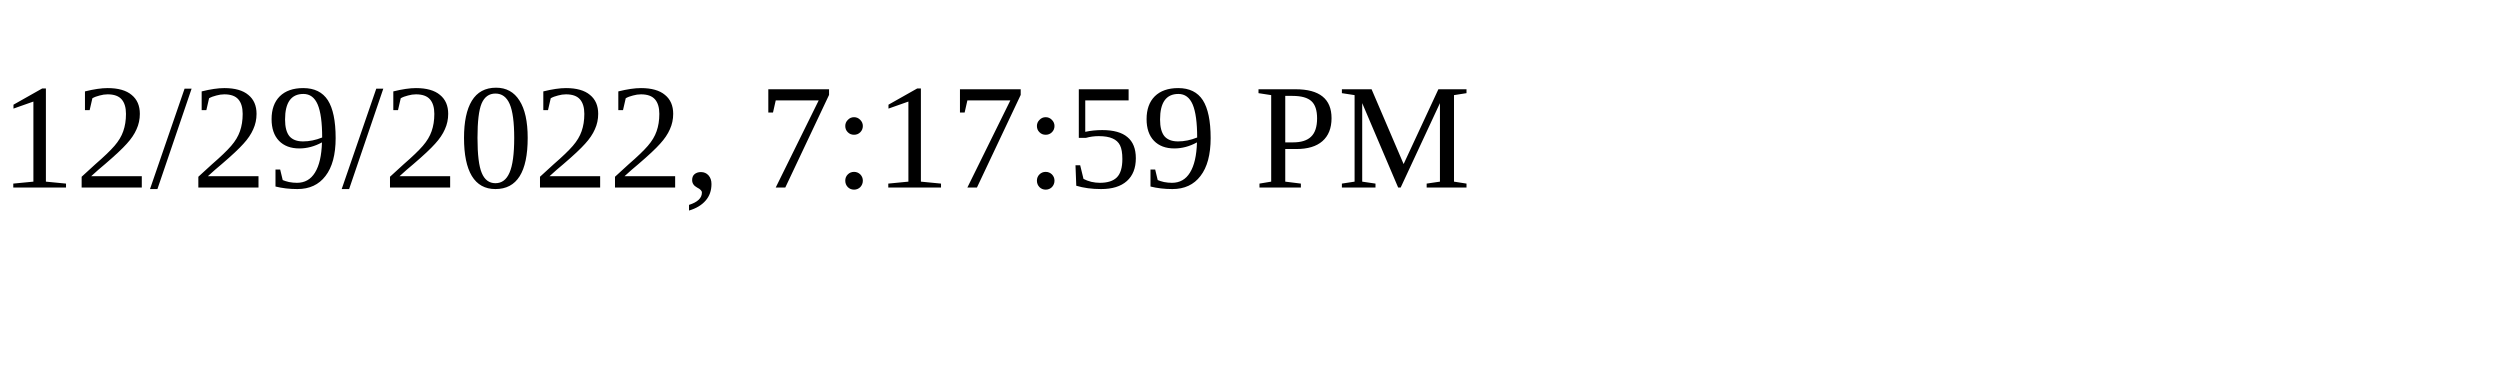
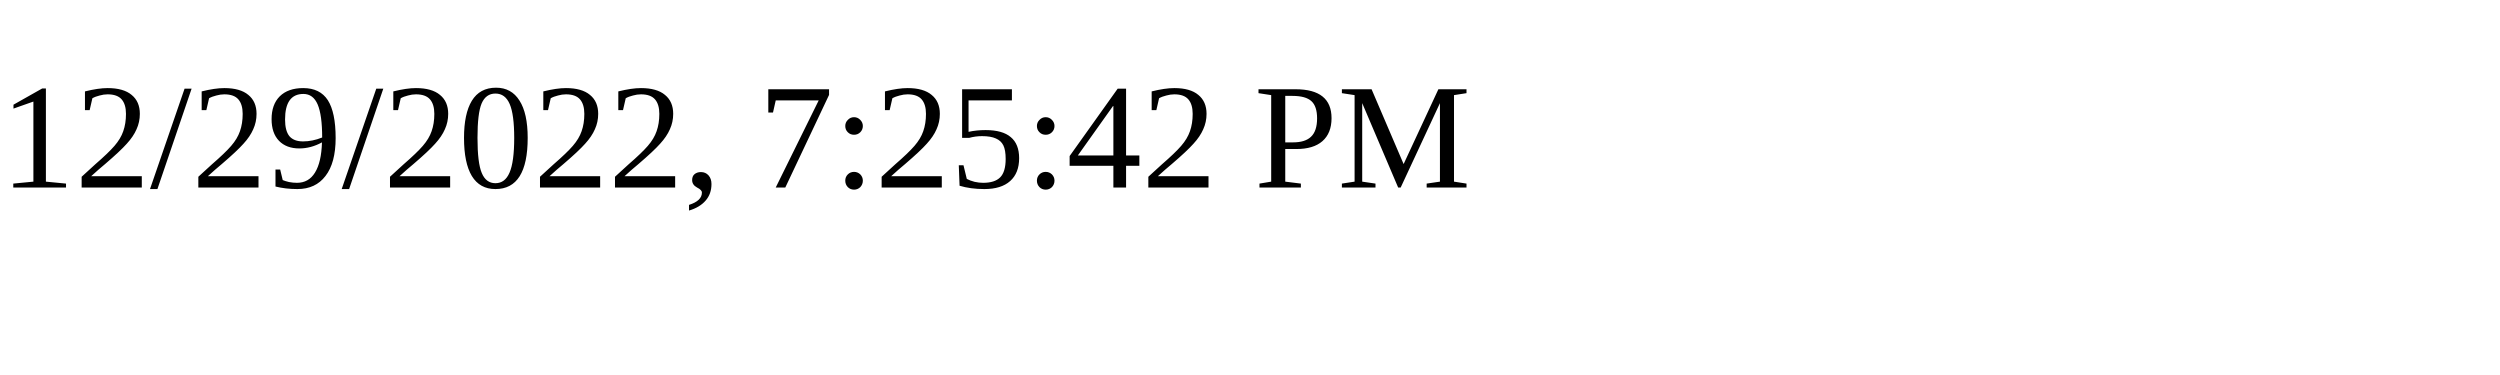
<svg xmlns="http://www.w3.org/2000/svg" height="30" width="200">
-   <text x="0" y="15">12/29/2022, 7:17:59 PM</text>
+   <text x="0" y="15">12/29/2022, 7:25:42 PM</text>
</svg>
